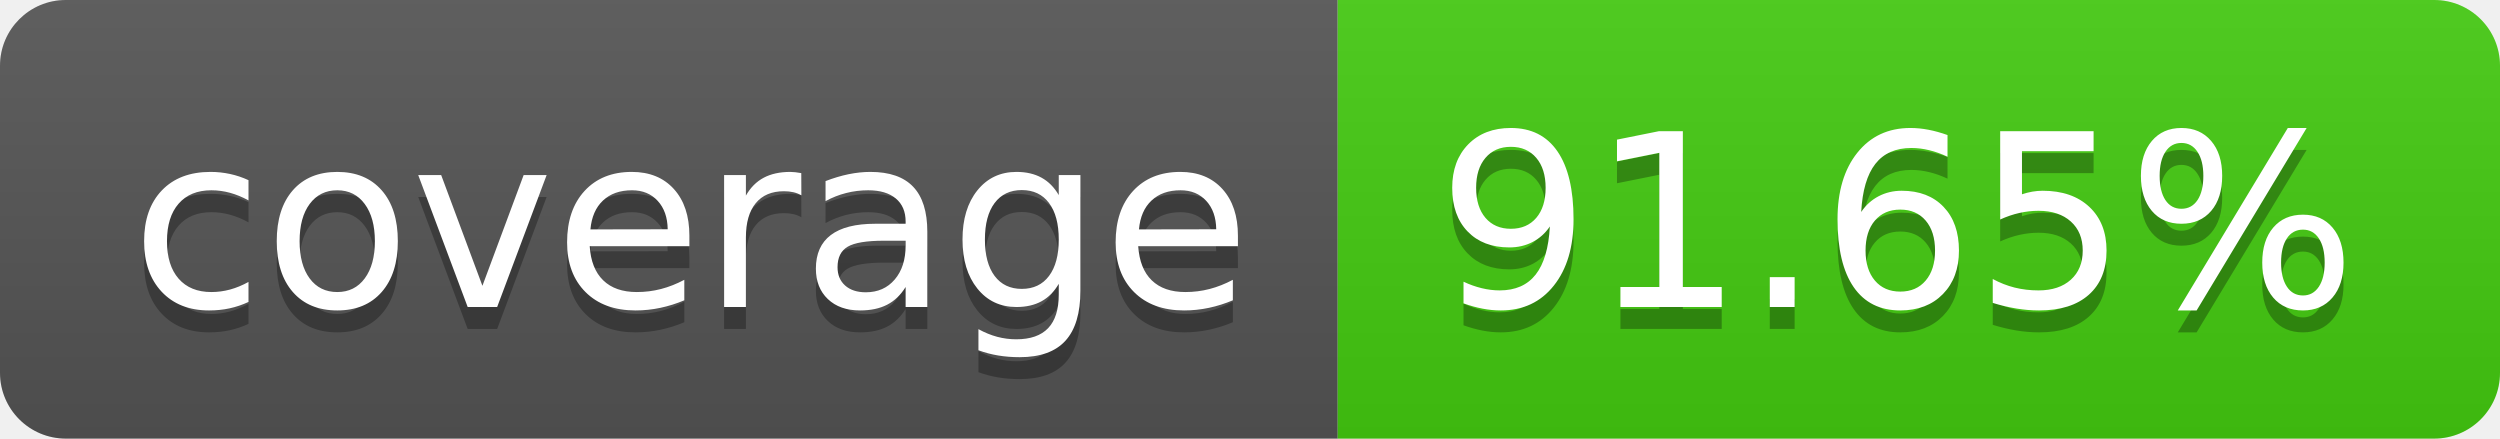
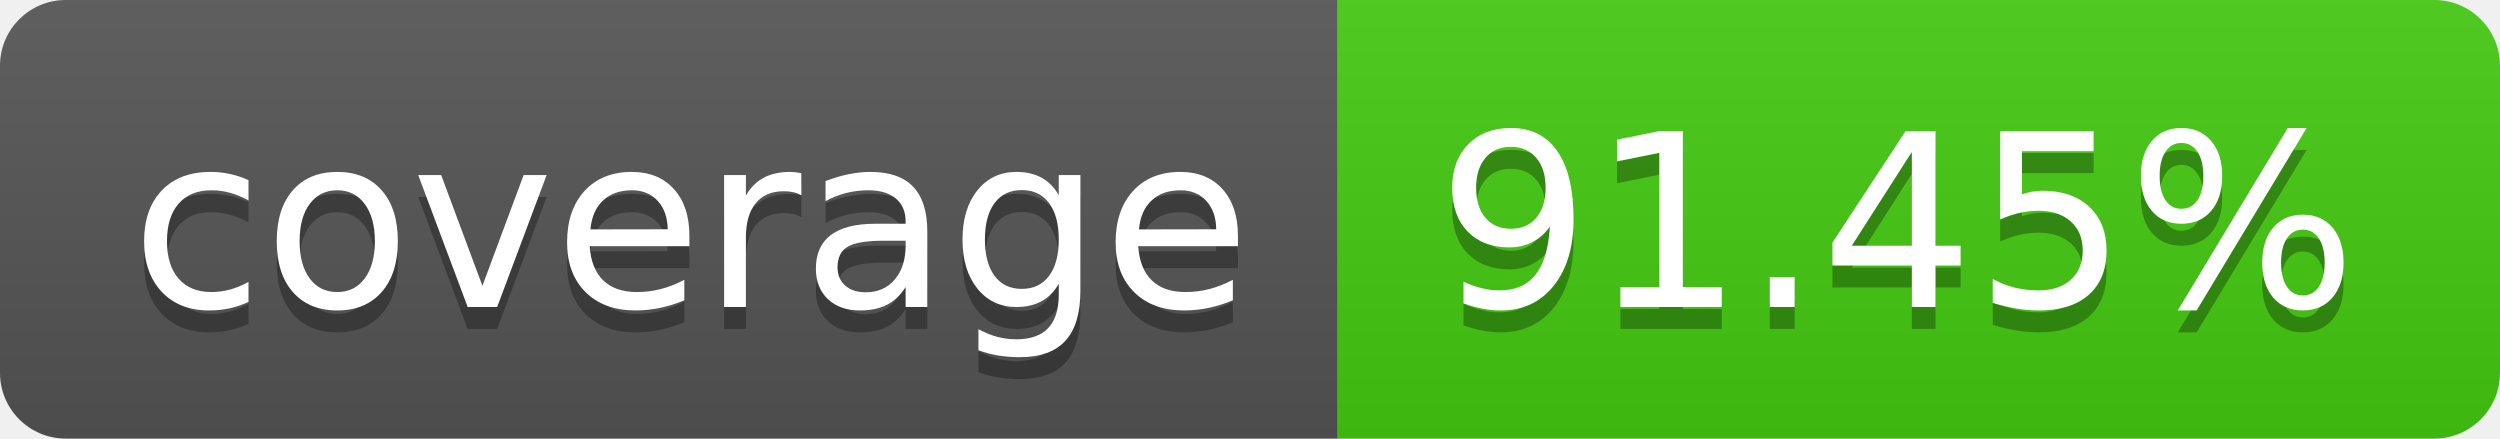
- <svg xmlns="http://www.w3.org/2000/svg" width="114" height="20" role="img" aria-label="coverage: 91.65%">
+ <svg xmlns="http://www.w3.org/2000/svg" width="114" height="20" role="img" aria-label="coverage: 91.45%">
  <linearGradient id="s" x2="0" y2="100%">
    <stop offset="0" stop-color="#bbb" stop-opacity=".1" />
    <stop offset="1" stop-opacity=".1" />
  </linearGradient>
  <clipPath id="r">
    <rect width="114" height="20" rx="3" fill="#fff" />
  </clipPath>
  <g clip-path="url(#r)">
    <rect width="61" height="20" fill="#555" />
    <rect x="61" width="53" height="20" fill="#4c1" />
    <rect width="114" height="20" fill="url(#s)" />
  </g>
  <g fill="#fff" text-anchor="middle" font-family="Verdana,Geneva,DejaVu Sans,sans-serif" text-rendering="geometricPrecision" font-size="110">
    <text aria-hidden="true" x="315" y="150" fill="#010101" fill-opacity=".3" transform="scale(.1)" textLength="510">coverage</text>
    <text x="315" y="140" transform="scale(.1)" fill="#fff" textLength="510">coverage</text>
-     <text aria-hidden="true" x="865" y="150" fill="#010101" fill-opacity=".3" transform="scale(.1)" textLength="430">91.65%</text>
-     <text x="865" y="140" transform="scale(.1)" fill="#fff" textLength="430">91.65%</text>
+     <text aria-hidden="true" x="865" y="150" fill="#010101" fill-opacity=".3" transform="scale(.1)" textLength="430">91.45%</text>
+     <text x="865" y="140" transform="scale(.1)" fill="#fff" textLength="430">91.45%</text>
  </g>
</svg>
